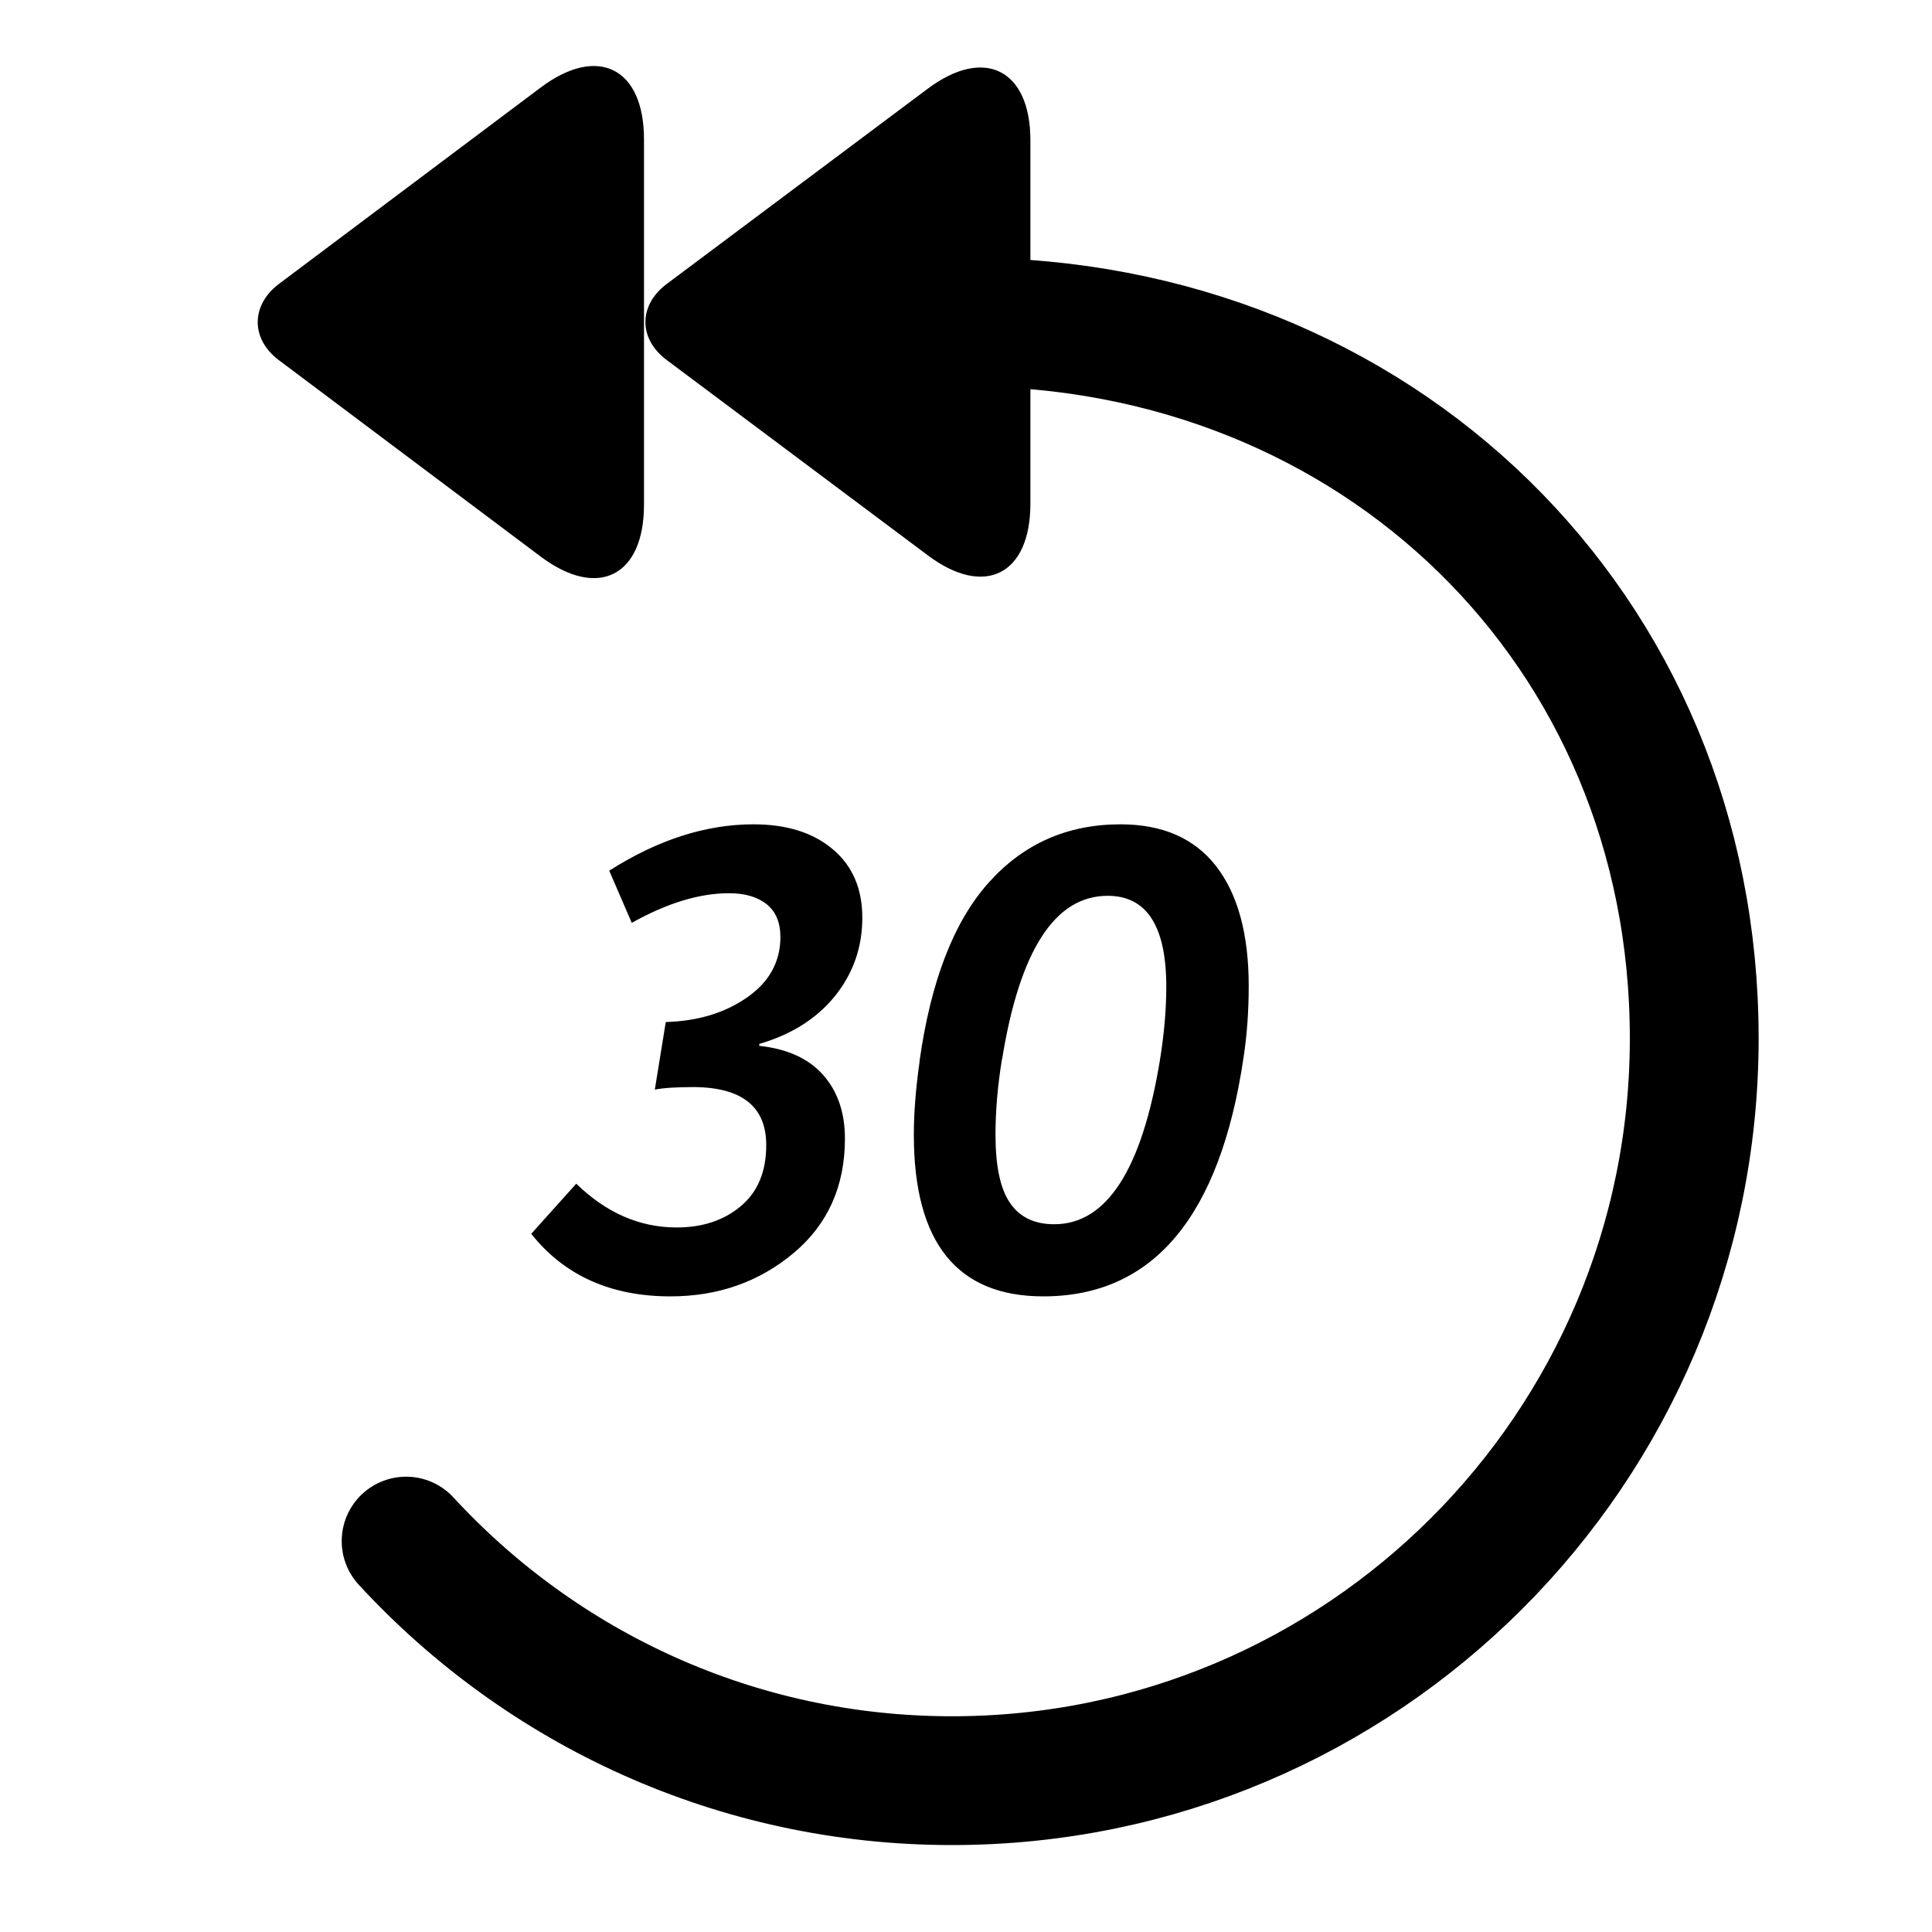
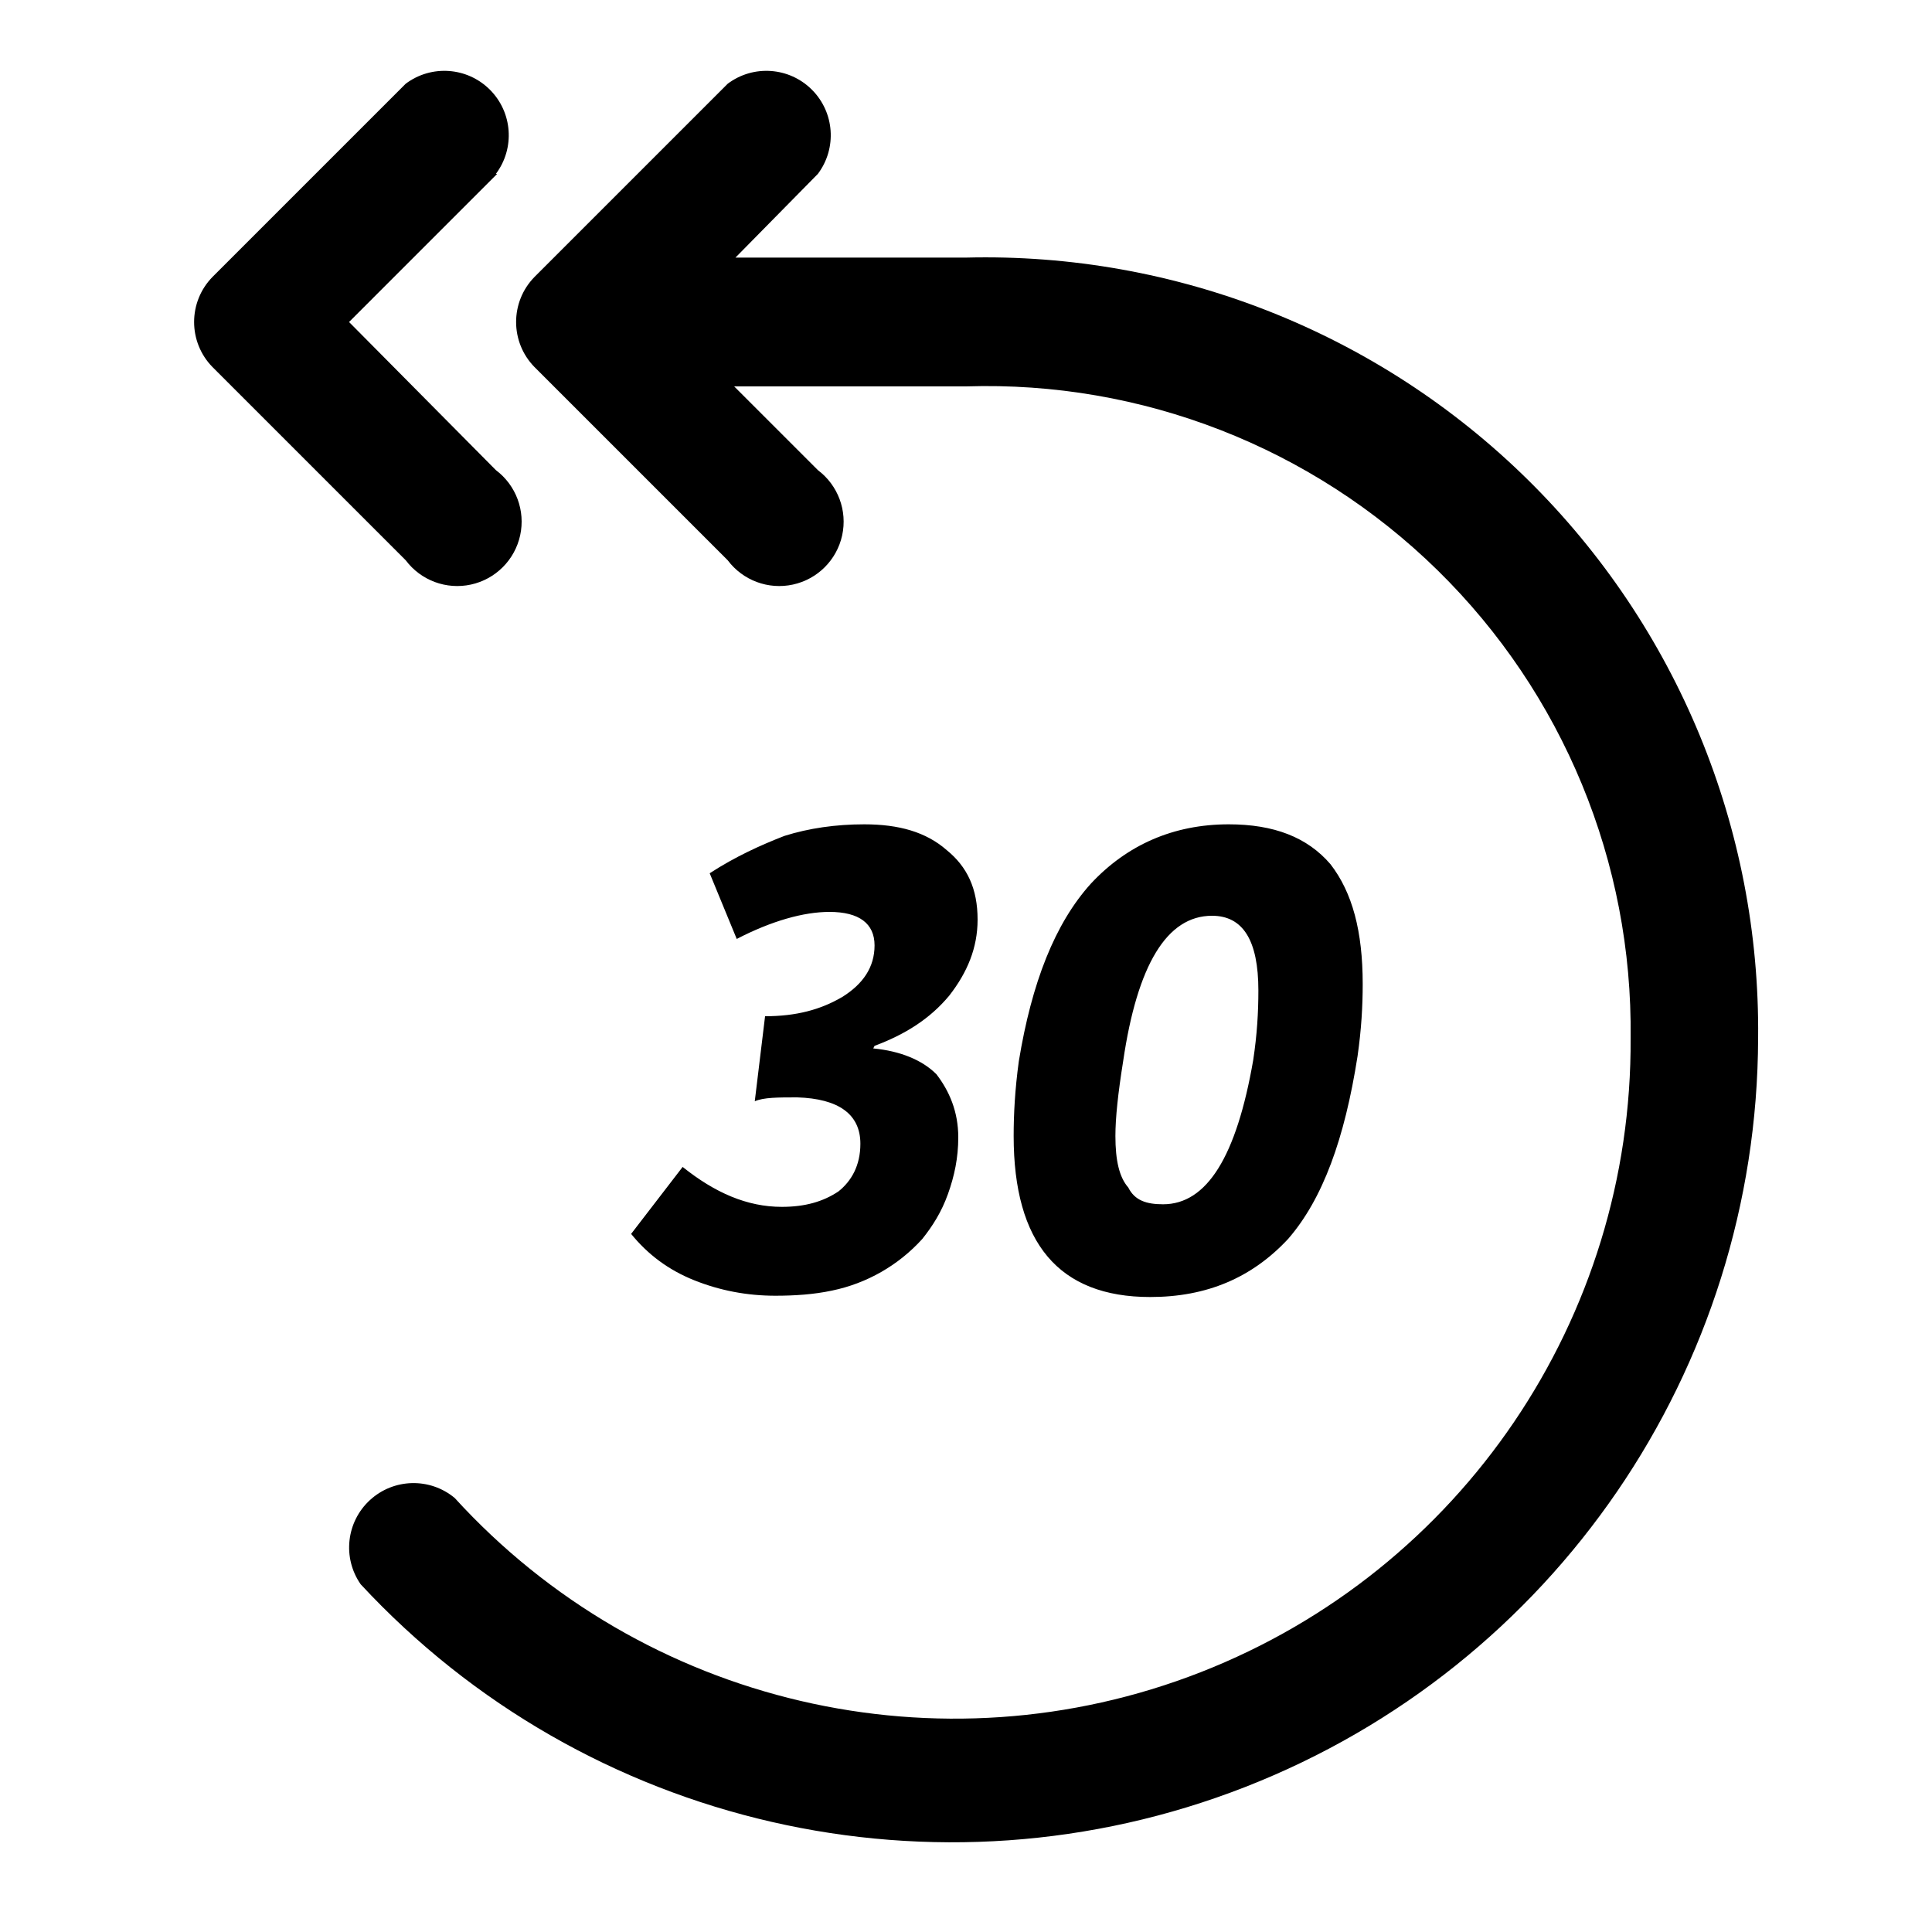
<svg xmlns="http://www.w3.org/2000/svg" viewBox="0 0 15 15">
-   <path fill="none" stroke="currentColor" stroke-linecap="round" d="M3.153 11.965c1.053 1.143 2.562 1.86 4.238 1.86 3.183 0 5.763-2.58 5.763-5.763 0-3.182-2.47-5.562-5.653-5.562" />
-   <path d="M5 1.082c0-.554-.358-.735-.8-.404L2.166 2.204c-.218.164-.222.427 0 .593L4.2 4.323c.442.33.8.152.8-.405V1.082z" />
-   <path d="M8 1.09c0-.55-.357-.73-.796-.402L5.176 2.205c-.218.163-.222.424 0 .59l2.028 1.517c.44.33.796.15.796-.402V1.09z" />
-   <path d="M4.124 9.58l.35-.39c.233.227.493.34.78.34.2 0 .366-.055.497-.165.132-.11.198-.268.198-.475 0-.297-.187-.447-.56-.45-.143 0-.245.007-.305.02l.085-.525c.247-.007.457-.07.63-.19s.26-.277.26-.47c0-.113-.036-.198-.107-.255-.072-.057-.169-.085-.292-.085-.23 0-.482.077-.755.23l-.175-.405c.377-.24.75-.36 1.12-.36.257 0 .462.064.615.193.153.128.23.306.23.532 0 .23-.071.432-.212.608-.142.175-.337.299-.588.372v.015c.217.023.382.098.495.225.113.127.17.292.17.495 0 .37-.133.667-.4.89-.267.223-.585.335-.955.335-.463 0-.823-.162-1.08-.485zm3.655-1.355c-.033.203-.05.398-.05.585 0 .243.037.42.113.53.075.11.189.165.343.165.407 0 .68-.423.82-1.27.033-.203.05-.395.05-.575 0-.47-.152-.705-.455-.705-.41 0-.683.423-.82 1.27zm-.64.015c.087-.62.265-1.082.535-1.385.27-.303.612-.455 1.025-.455.327 0 .574.108.743.325.168.217.253.527.253.93 0 .193-.013.378-.04.555-.183 1.237-.702 1.855-1.555 1.855-.67 0-1.005-.418-1.005-1.255 0-.17.015-.36.045-.57z" />
+   <path fill="currentColor" fill-rule="nonzero" d="M5.7 3l.65.65a.5.5 0 1 1-.7.7l-1.5-1.5a.5.5 0 0 1 0-.7l1.5-1.5a.5.5 0 0 1 .7.7L5.71 2H7.5a6 6 0 0 1 6.15 6.06A6.26 6.26 0 0 1 2.8 12.3a.5.5 0 0 1 .73-.67 5.25 5.25 0 0 0 9.13-3.57A5 5 0 0 0 7.5 3H5.7zM3.86 1.35L2.71 2.5l1.14 1.15a.5.5 0 1 1-.7.7l-1.5-1.5a.5.5 0 0 1 0-.7l1.5-1.5a.5.5 0 0 1 .7.7zM4.9 9.58l.4-.52c.25.2.5.31.77.31.18 0 .32-.04.44-.12.1-.08.17-.2.17-.37 0-.23-.17-.35-.49-.36-.15 0-.26 0-.33.03l.08-.66c.24 0 .43-.05.6-.15.16-.1.25-.23.25-.4s-.12-.26-.35-.26c-.2 0-.45.07-.72.21l-.21-.51c.2-.13.4-.22.58-.29.19-.06.4-.09.62-.09.27 0 .48.06.64.2.16.13.24.3.24.54 0 .22-.08.41-.22.59-.15.18-.34.3-.58.39l-.01.02c.21.02.38.09.49.2.1.13.17.29.17.49 0 .16-.03.3-.08.44s-.12.25-.2.35a1.3 1.3 0 0 1-.7.4c-.14.03-.29.04-.44.04-.22 0-.43-.04-.63-.12-.2-.08-.36-.2-.49-.36zm3.82-1.34c-.04.25-.06.44-.06.58 0 .19.03.32.1.4.05.1.14.13.27.13.34 0 .57-.37.7-1.12.03-.2.04-.37.04-.54 0-.39-.12-.58-.36-.58-.35 0-.58.38-.69 1.13zm-.81 0c.1-.61.28-1.07.56-1.38.28-.3.64-.46 1.07-.46.35 0 .61.1.79.31.17.22.25.52.25.93 0 .17-.01.35-.04.56-.1.64-.27 1.11-.54 1.42-.28.3-.63.45-1.07.45-.71 0-1.06-.42-1.06-1.25 0-.17.01-.36.04-.58z" />
</svg>
